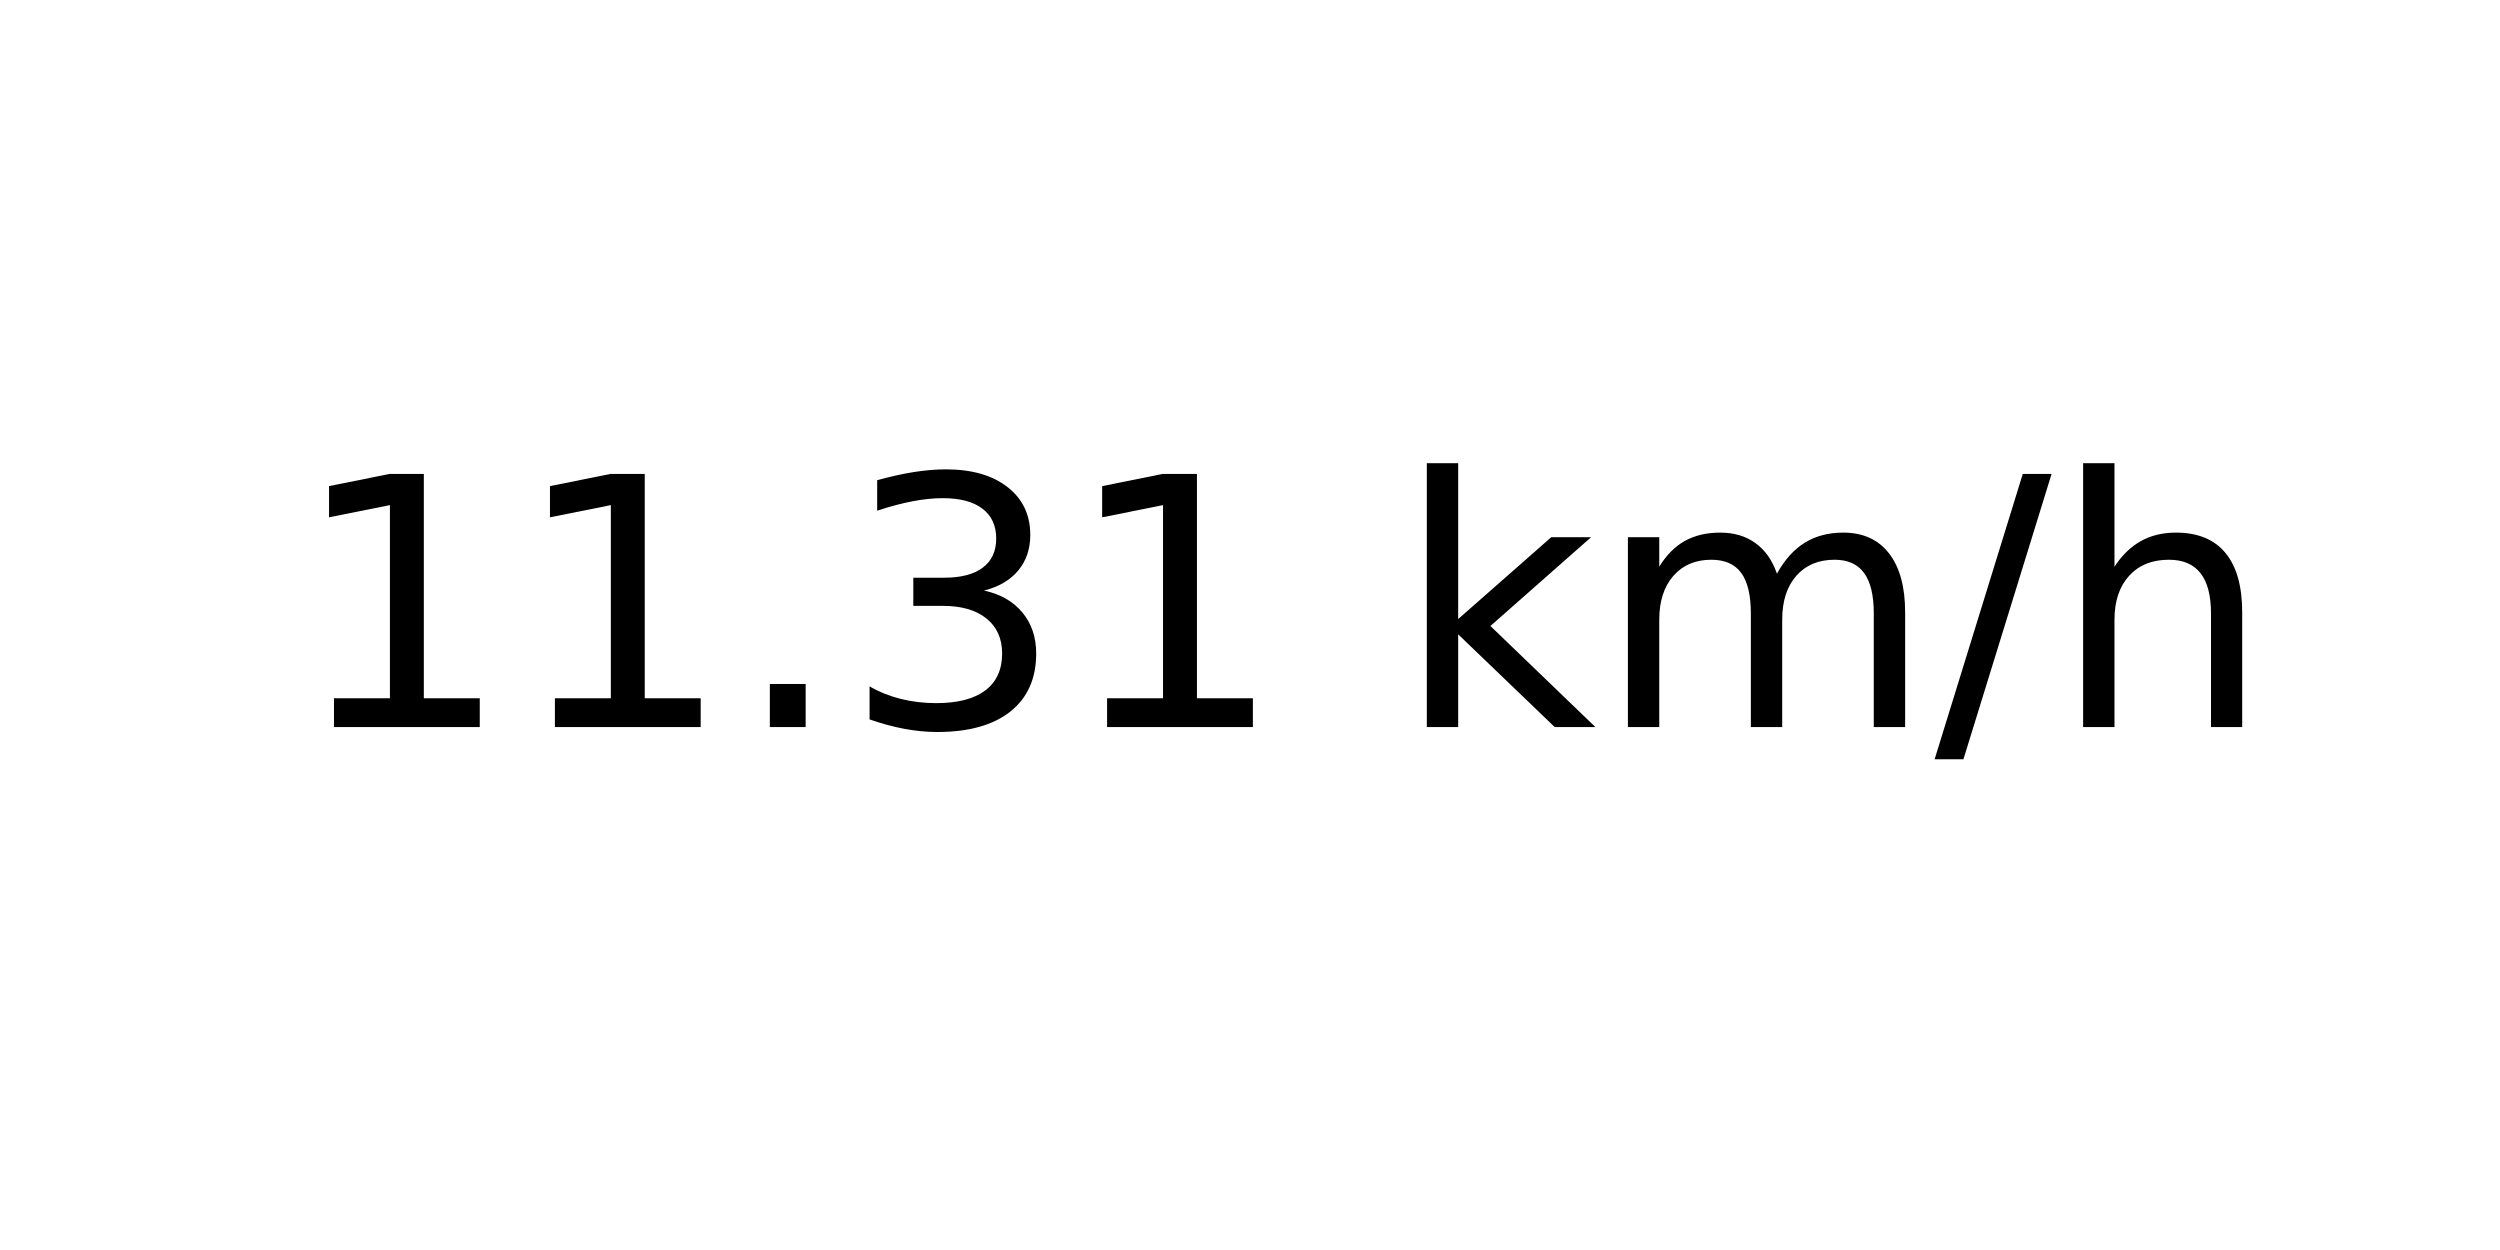
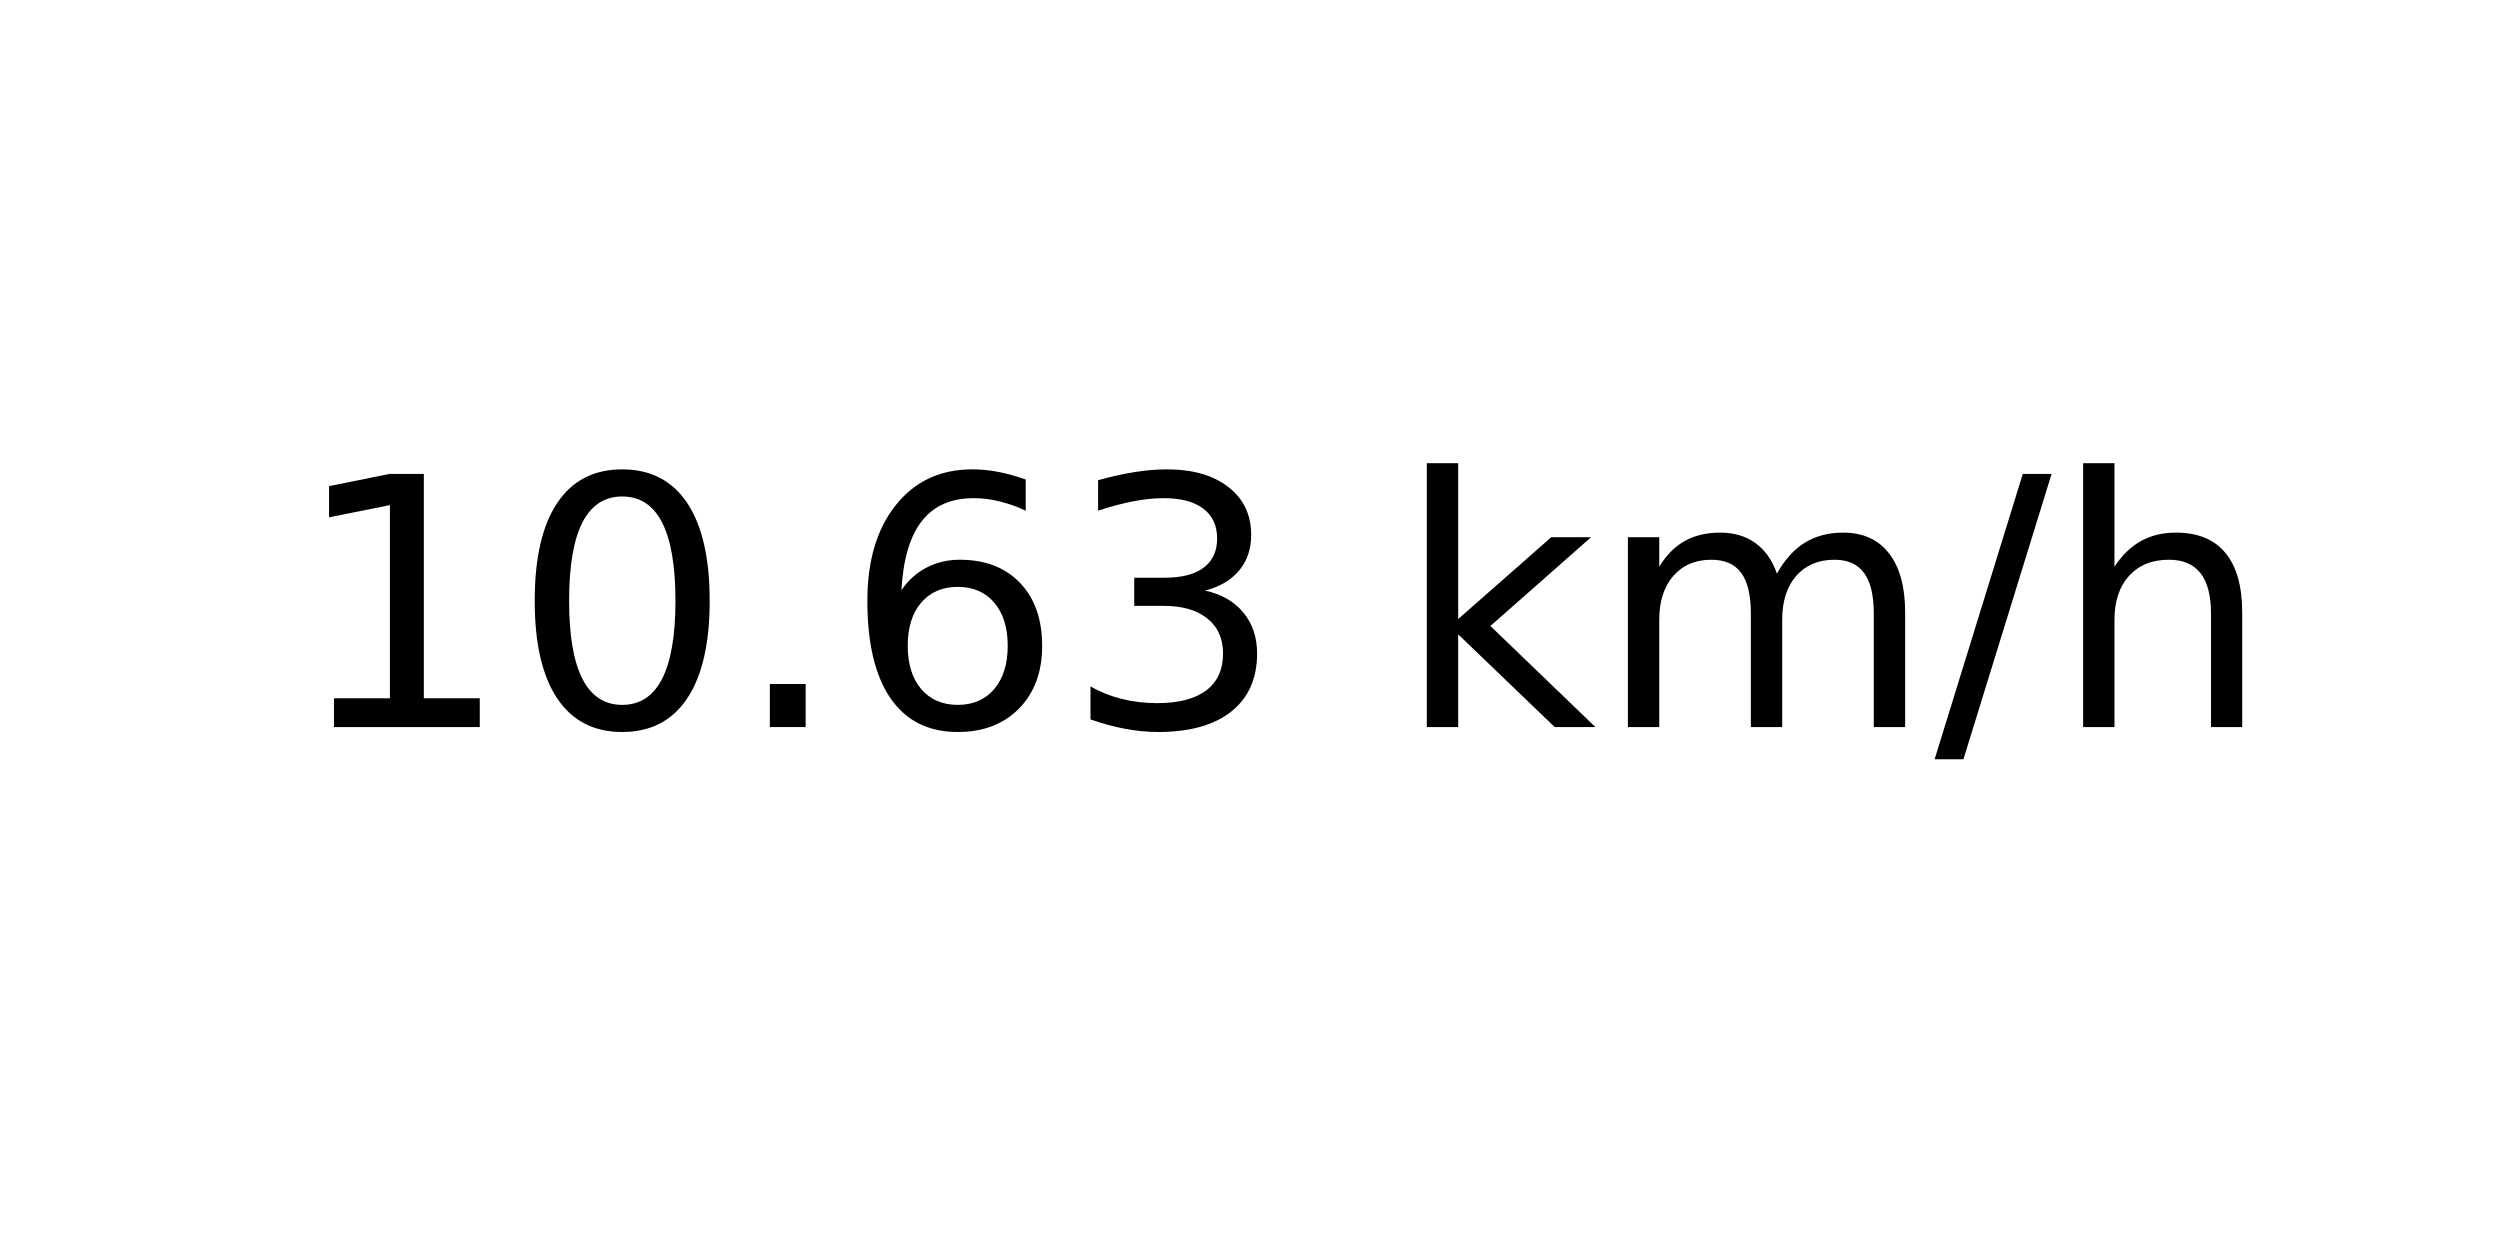
<svg xmlns="http://www.w3.org/2000/svg" xmlns:xlink="http://www.w3.org/1999/xlink" width="72pt" height="36pt" viewBox="0 0 72 36" version="1.1">
  <defs>
    <style type="text/css">*{stroke-linejoin: round; stroke-linecap: butt}</style>
  </defs>
  <g id="figure_1">
    <g id="axes_1">
      <g id="text_1">
        <g transform="translate(8.378125 20.93937) scale(0.1 -0.1)">
          <defs>
            <path id="DejaVuSans-31" d="M 794 531  L 1825 531  L 1825 4091  L 703 3866  L 703 4441  L 1819 4666  L 2450 4666  L 2450 531  L 3481 531  L 3481 0  L 794 0  L 794 531  z " transform="scale(0.015625)" />
+             <path id="DejaVuSans-30" d="M 2034 4250  Q 1547 4250 1301 3770  Q 1056 3291 1056 2328  Q 1056 1369 1301 889  Q 1547 409 2034 409  Q 2525 409 2770 889  Q 3016 1369 3016 2328  Q 3016 3291 2770 3770  Q 2525 4250 2034 4250  z M 2034 4750  Q 2819 4750 3233 4129  Q 3647 3509 3647 2328  Q 3647 1150 3233 529  Q 2819 -91 2034 -91  Q 1250 -91 836 529  Q 422 1150 422 2328  Q 422 3509 836 4129  Q 1250 4750 2034 4750  z " transform="scale(0.015625)" />
            <path id="DejaVuSans-2e" d="M 684 794  L 1344 794  L 1344 0  L 684 0  L 684 794  z " transform="scale(0.015625)" />
+             <path id="DejaVuSans-36" d="M 2113 2584  Q 1688 2584 1439 2293  Q 1191 2003 1191 1497  Q 1191 994 1439 701  Q 1688 409 2113 409  Q 2538 409 2786 701  Q 3034 994 3034 1497  Q 3034 2003 2786 2293  Q 2538 2584 2113 2584  z M 3366 4563  L 3366 3988  Q 3128 4100 2886 4159  Q 2644 4219 2406 4219  Q 1781 4219 1451 3797  Q 1122 3375 1075 2522  Q 1259 2794 1537 2939  Q 1816 3084 2150 3084  Q 2853 3084 3261 2657  Q 3669 2231 3669 1497  Q 3669 778 3244 343  Q 2819 -91 2113 -91  Q 1303 -91 875 529  Q 447 1150 447 2328  Q 447 3434 972 4092  Q 1497 4750 2381 4750  Q 2619 4750 2861 4703  Q 3103 4656 3366 4563  z " transform="scale(0.015625)" />
            <path id="DejaVuSans-33" d="M 2597 2516  Q 3050 2419 3304 2112  Q 3559 1806 3559 1356  Q 3559 666 3084 287  Q 2609 -91 1734 -91  Q 1441 -91 1130 -33  Q 819 25 488 141  L 488 750  Q 750 597 1062 519  Q 1375 441 1716 441  Q 2309 441 2620 675  Q 2931 909 2931 1356  Q 2931 1769 2642 2001  Q 2353 2234 1838 2234  L 1294 2234  L 1294 2753  L 1863 2753  Q 2328 2753 2575 2939  Q 2822 3125 2822 3475  Q 2822 3834 2567 4026  Q 2313 4219 1838 4219  Q 1578 4219 1281 4162  Q 984 4106 628 3988  L 628 4550  Q 988 4650 1302 4700  Q 1616 4750 1894 4750  Q 2613 4750 3031 4423  Q 3450 4097 3450 3541  Q 3450 3153 3228 2886  Q 3006 2619 2597 2516  z " transform="scale(0.015625)" />
            <path id="DejaVuSans-20" transform="scale(0.015625)" />
            <path id="DejaVuSans-6b" d="M 581 4863  L 1159 4863  L 1159 1991  L 2875 3500  L 3609 3500  L 1753 1863  L 3688 0  L 2938 0  L 1159 1709  L 1159 0  L 581 0  L 581 4863  z " transform="scale(0.015625)" />
            <path id="DejaVuSans-6d" d="M 3328 2828  Q 3544 3216 3844 3400  Q 4144 3584 4550 3584  Q 5097 3584 5394 3201  Q 5691 2819 5691 2113  L 5691 0  L 5113 0  L 5113 2094  Q 5113 2597 4934 2840  Q 4756 3084 4391 3084  Q 3944 3084 3684 2787  Q 3425 2491 3425 1978  L 3425 0  L 2847 0  L 2847 2094  Q 2847 2600 2669 2842  Q 2491 3084 2119 3084  Q 1678 3084 1418 2786  Q 1159 2488 1159 1978  L 1159 0  L 581 0  L 581 3500  L 1159 3500  L 1159 2956  Q 1356 3278 1631 3431  Q 1906 3584 2284 3584  Q 2666 3584 2933 3390  Q 3200 3197 3328 2828  z " transform="scale(0.015625)" />
            <path id="DejaVuSans-2f" d="M 1625 4666  L 2156 4666  L 531 -594  L 0 -594  L 1625 4666  z " transform="scale(0.015625)" />
            <path id="DejaVuSans-68" d="M 3513 2113  L 3513 0  L 2938 0  L 2938 2094  Q 2938 2591 2744 2837  Q 2550 3084 2163 3084  Q 1697 3084 1428 2787  Q 1159 2491 1159 1978  L 1159 0  L 581 0  L 581 4863  L 1159 4863  L 1159 2956  Q 1366 3272 1645 3428  Q 1925 3584 2291 3584  Q 2894 3584 3203 3211  Q 3513 2838 3513 2113  z " transform="scale(0.015625)" />
          </defs>
          <use xlink:href="#DejaVuSans-31" />
-           <use xlink:href="#DejaVuSans-31" x="63.623" />
+           <use xlink:href="#DejaVuSans-30" x="63.623" />
          <use xlink:href="#DejaVuSans-2e" x="127.246" />
-           <use xlink:href="#DejaVuSans-33" x="159.033" />
-           <use xlink:href="#DejaVuSans-31" x="222.656" />
+           <use xlink:href="#DejaVuSans-36" x="159.033" />
+           <use xlink:href="#DejaVuSans-33" x="222.656" />
          <use xlink:href="#DejaVuSans-20" x="286.279" />
          <use xlink:href="#DejaVuSans-6b" x="318.066" />
          <use xlink:href="#DejaVuSans-6d" x="375.977" />
          <use xlink:href="#DejaVuSans-2f" x="473.389" />
          <use xlink:href="#DejaVuSans-68" x="507.08" />
        </g>
      </g>
    </g>
  </g>
</svg>
